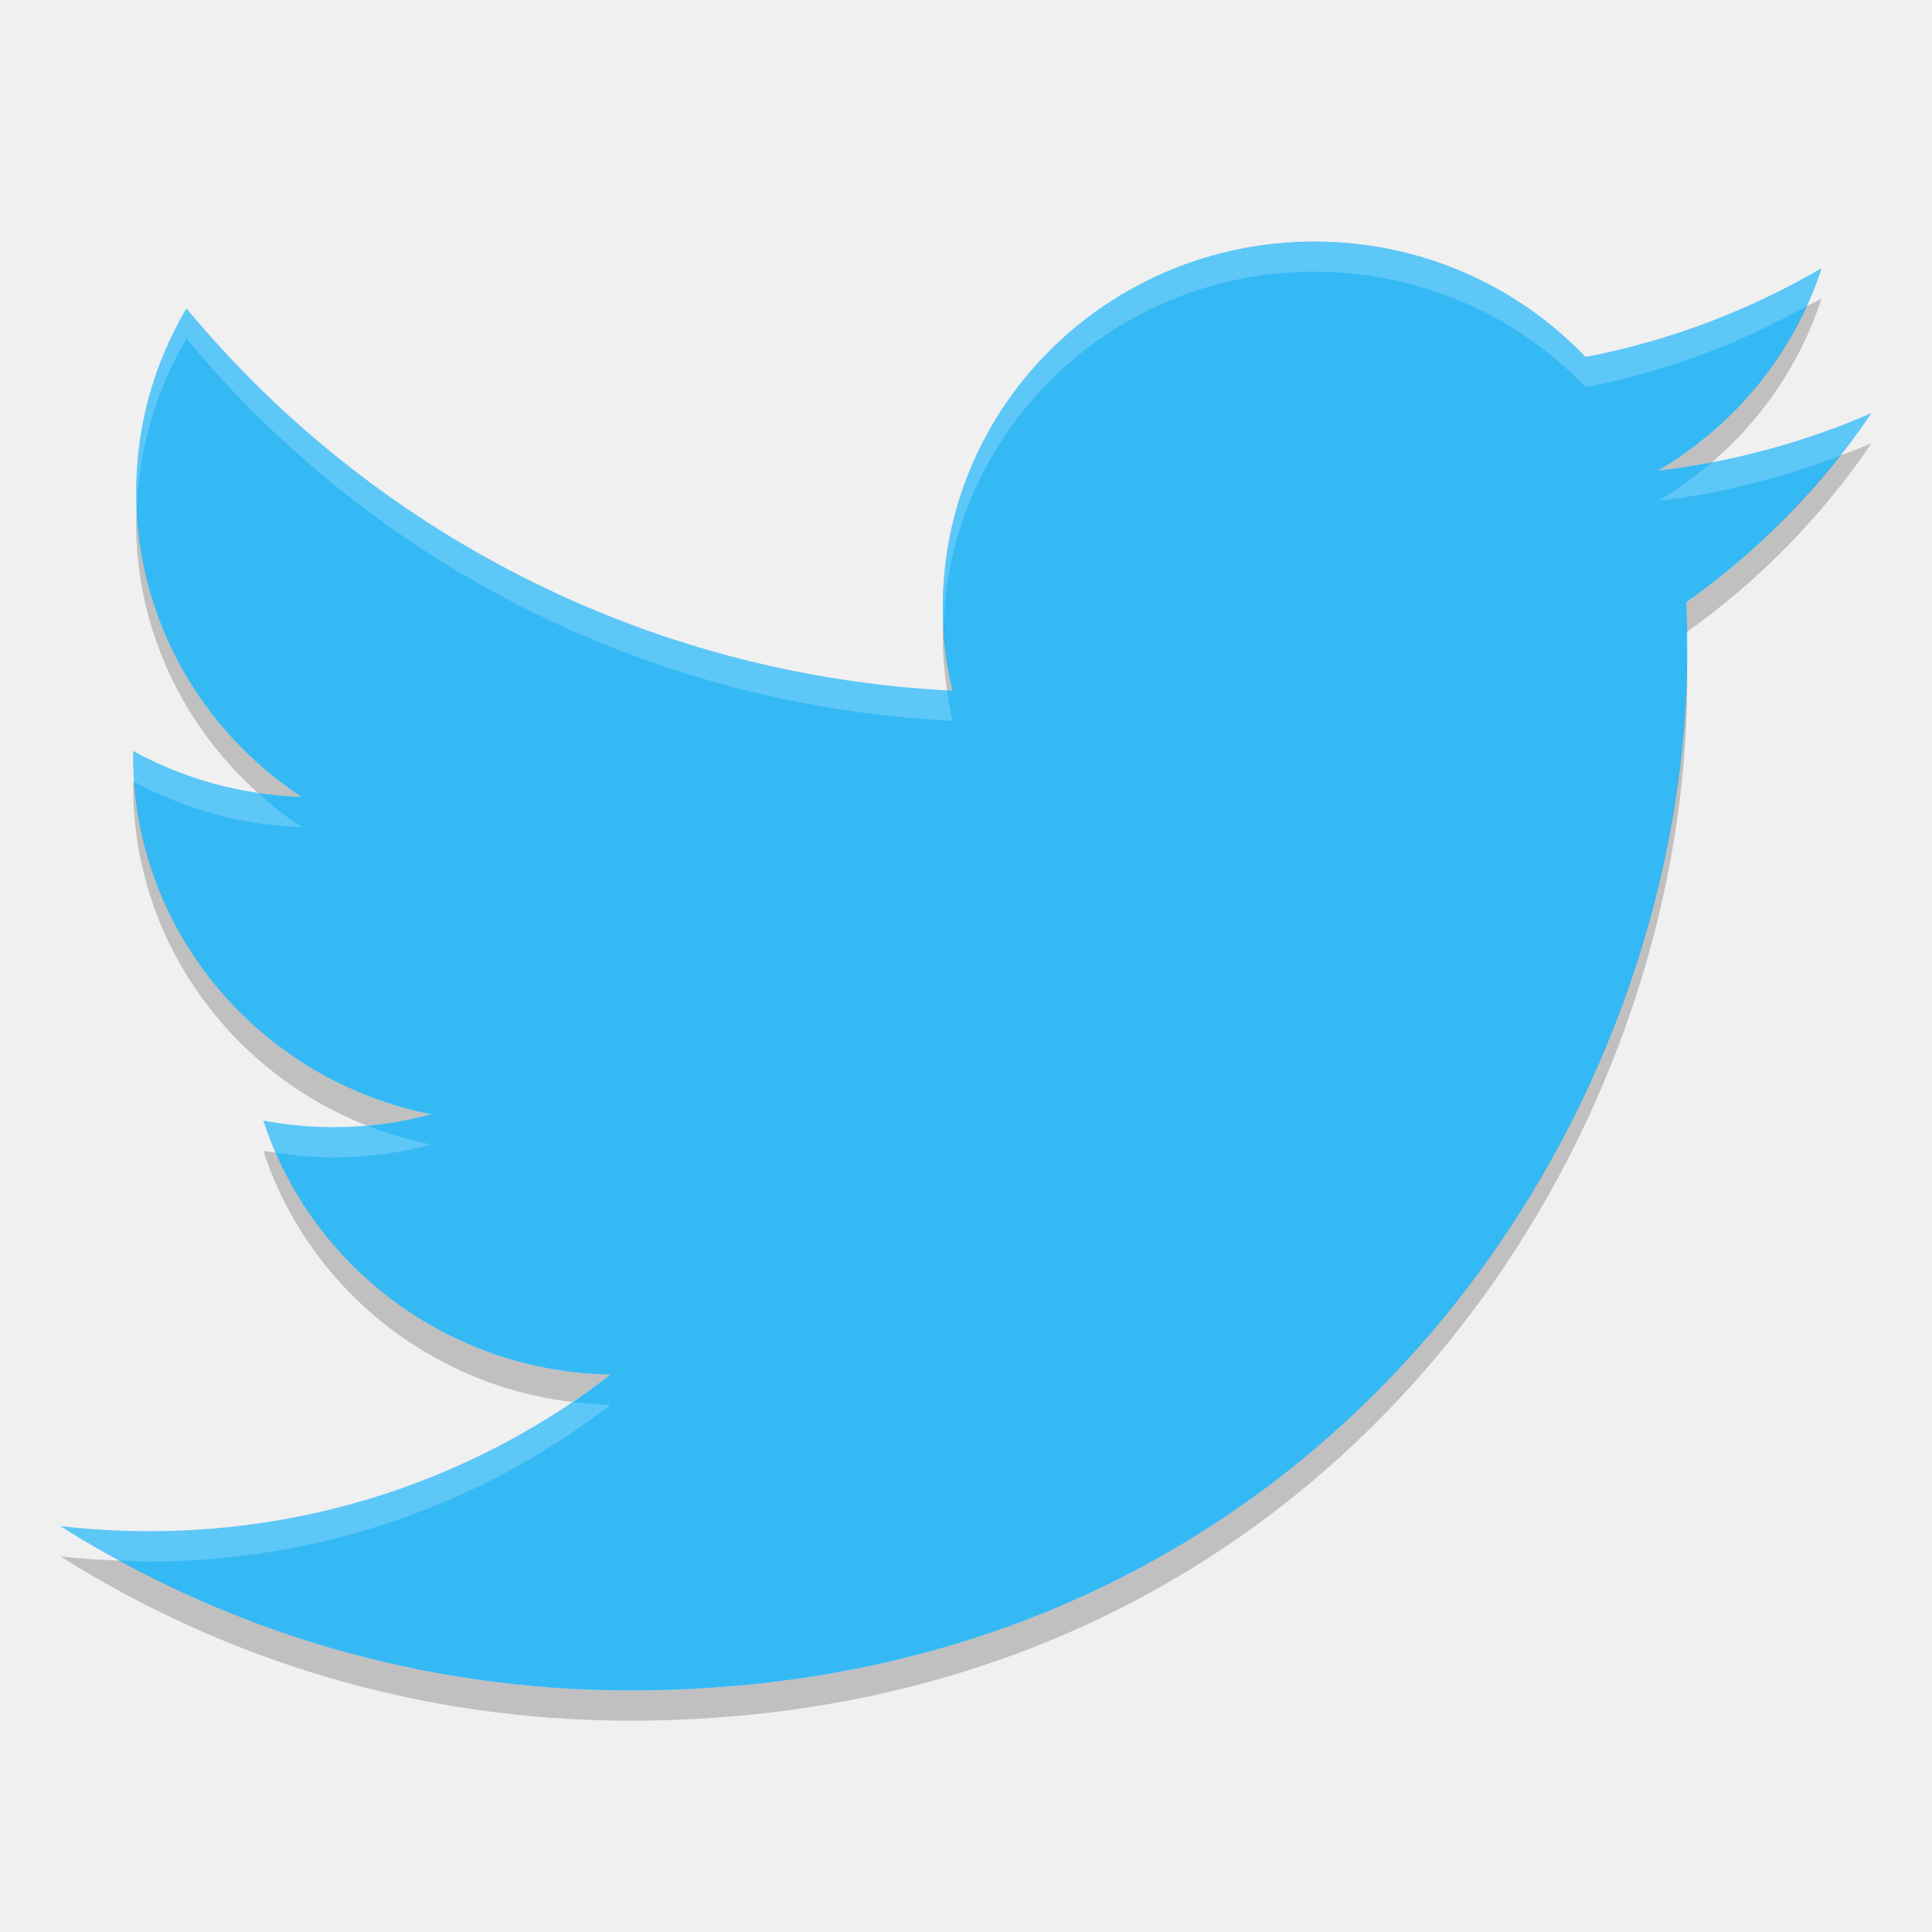
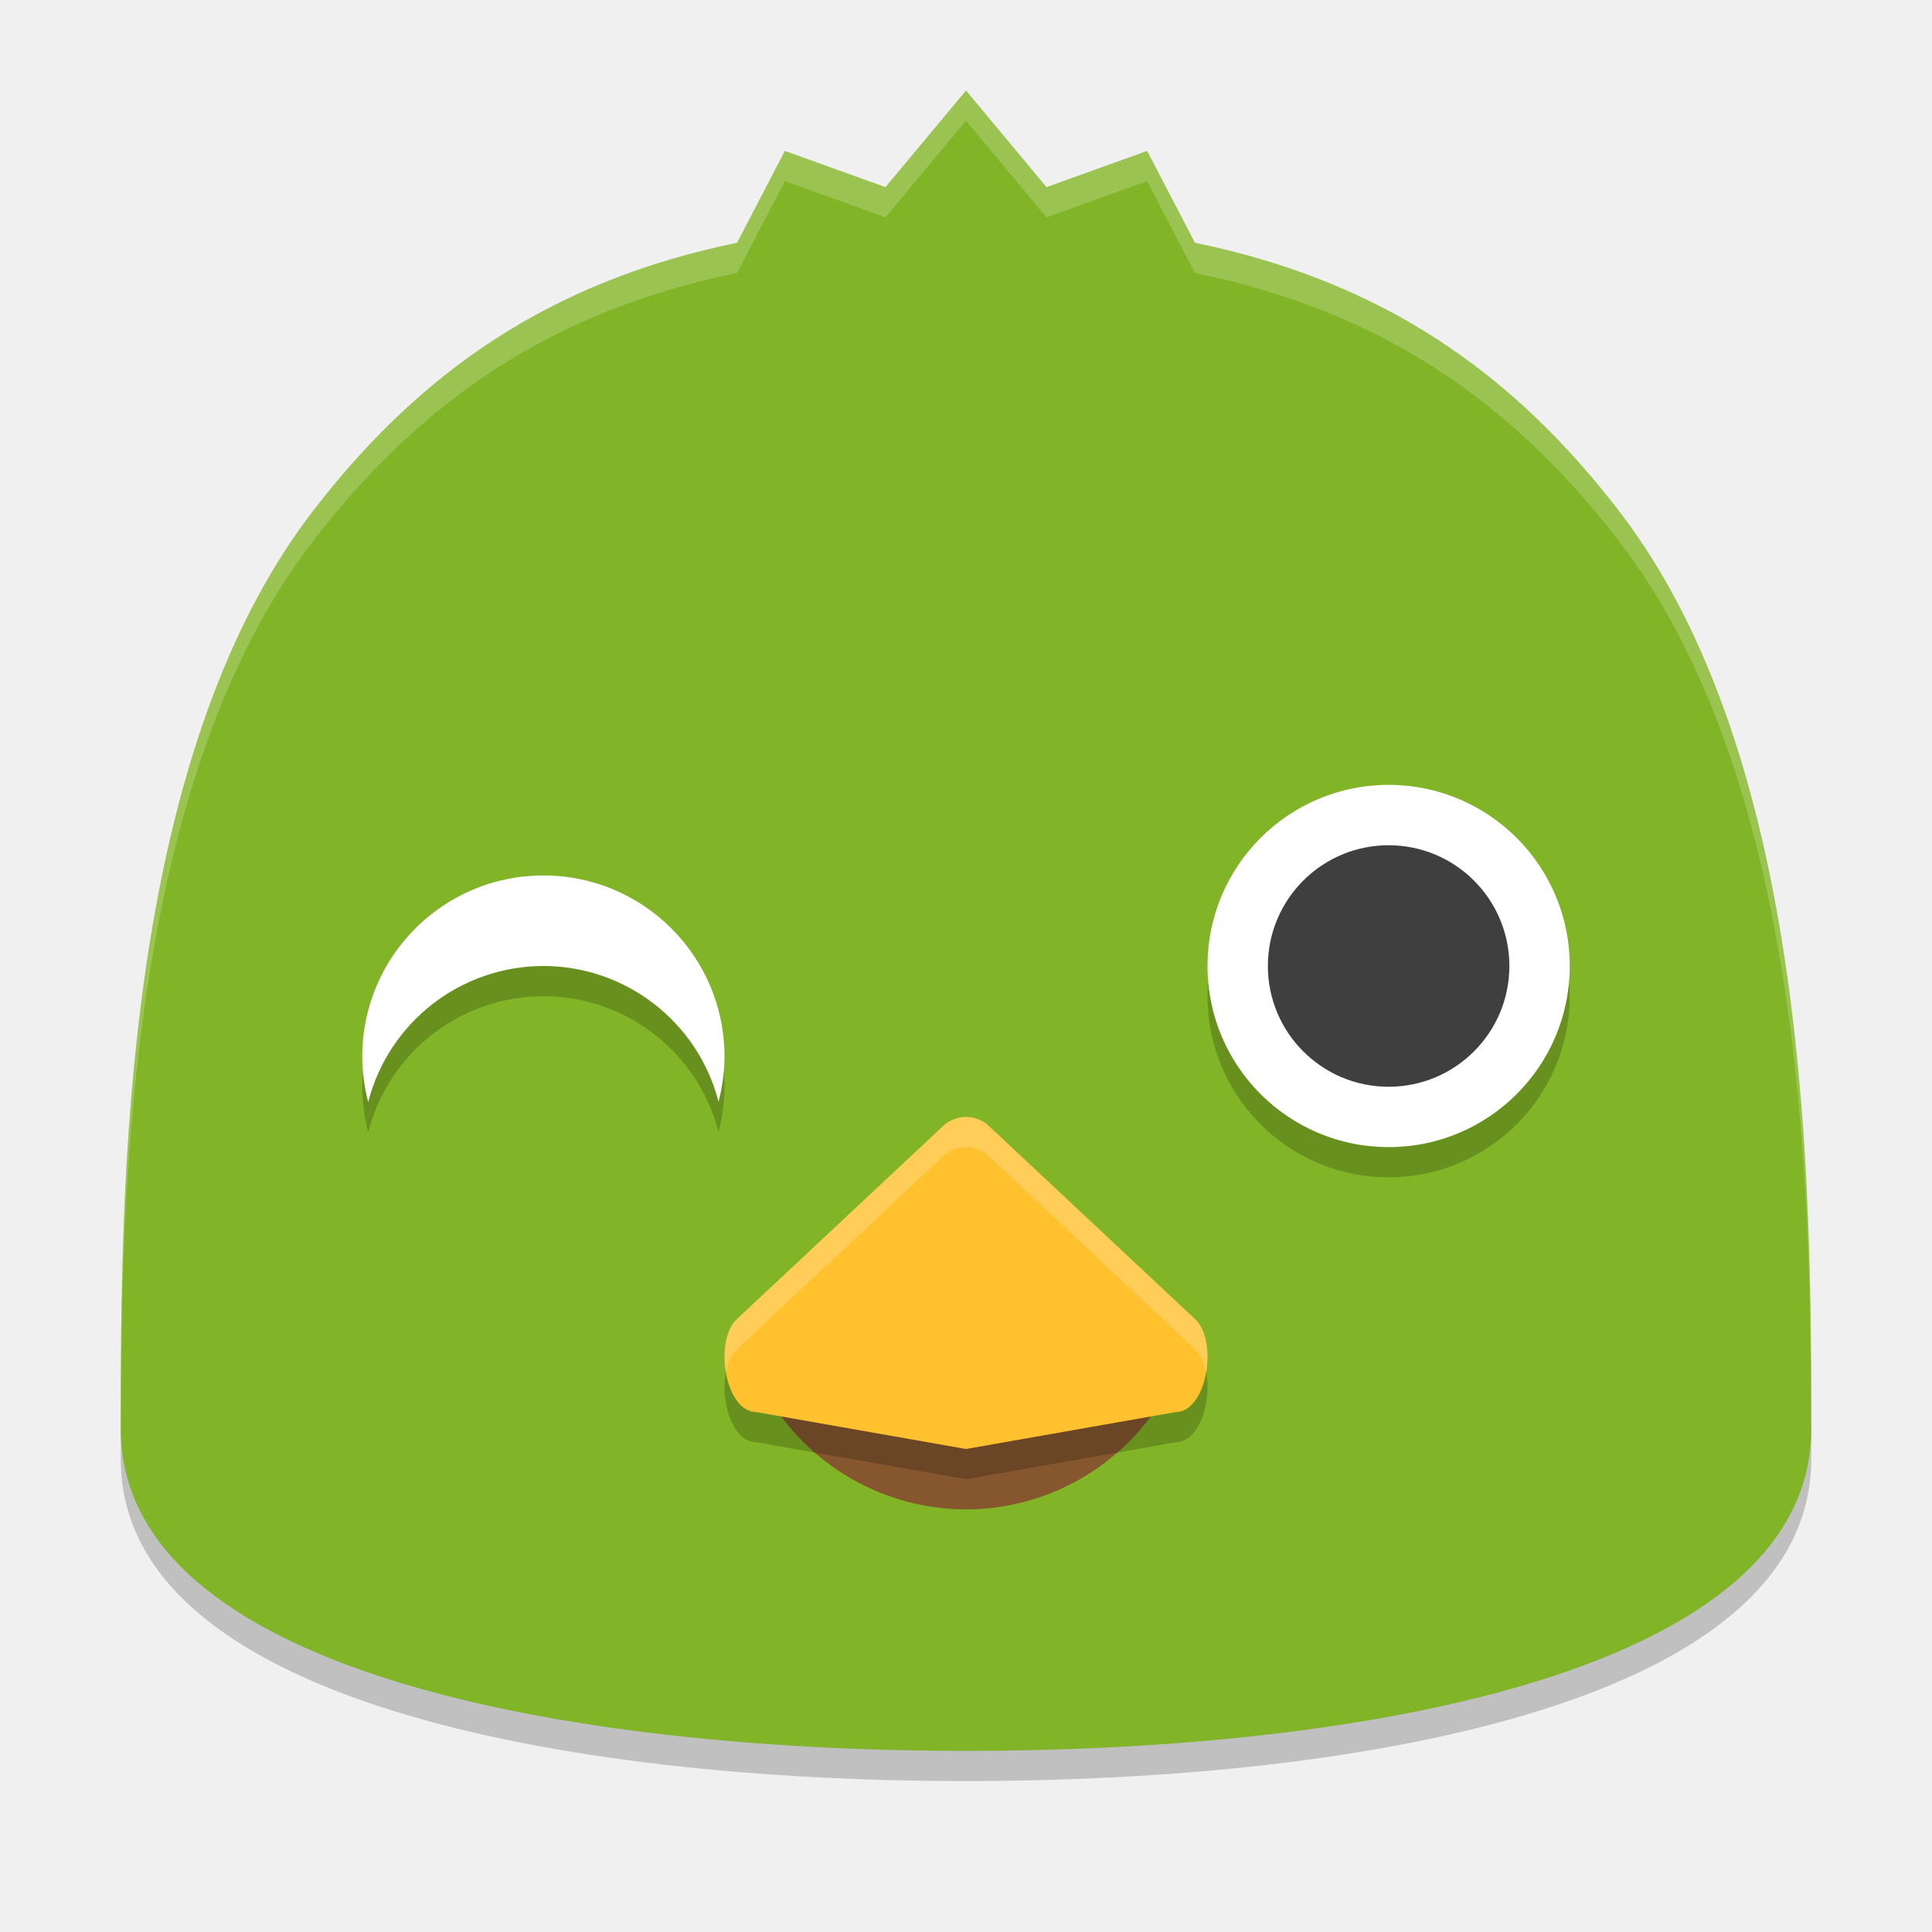
- <svg xmlns="http://www.w3.org/2000/svg" width="64" height="64" version="1">
-   <path style="fill:#35b9f5" d="m62 13.682c-2.207 0.964-4.58 1.615-7.07 1.908 2.541-1.5 4.493-3.874 5.412-6.704-2.379 1.389-5.013 2.397-7.817 2.941-2.245-2.355-5.444-3.826-8.985-3.826-6.798 0-12.31 5.425-12.31 12.117 0 0.95 0.109 1.875 0.319 2.761-10.23-0.505-19.3-5.33-25.372-12.661-1.06 1.79-1.667 3.871-1.667 6.092 0 4.204 2.173 7.913 5.476 10.086-2.018-0.063-3.916-0.608-5.575-1.516-0.001 0.051-0.001 0.101-0.001 0.152 0 5.871 4.243 10.768 9.874 11.882-1.033 0.277-2.12 0.425-3.243 0.425-0.793 0-1.564-0.076-2.316-0.217 1.567 4.814 6.112 8.317 11.499 8.415-4.213 3.25-9.521 5.188-15.288 5.188-0.994 0-1.973-0.058-2.936-0.17 5.448 3.438 11.918 5.444 18.87 5.444 22.642 0 35.023-18.464 35.023-34.478 0-0.525-0.012-1.048-0.036-1.568 2.405-1.708 4.492-3.842 6.142-6.272z" />
-   <path style="opacity:.2;fill:#ffffff" d="m43.541 8c-6.798 0-12.311 5.425-12.311 12.117 0 0.159 0.022 0.312 0.028 0.469 0.285-6.444 5.667-11.586 12.283-11.586 3.541 0 6.739 1.473 8.984 3.828 2.612-0.506 5.065-1.431 7.313-2.676 0.188-0.411 0.363-0.831 0.504-1.265-2.379 1.389-5.012 2.396-7.817 2.939-2.245-2.355-5.443-3.826-8.984-3.826zm-37.363 2.219c-1.06 1.789-1.668 3.871-1.668 6.092 0 0.175 0.01 0.347 0.018 0.521 0.081-2.041 0.668-3.953 1.65-5.613 6.071 7.331 15.14 12.154 25.371 12.66-0.079-0.331-0.128-0.673-0.178-1.014-10.157-0.552-19.157-5.358-25.193-12.646zm55.822 3.463c-1.675 0.731-3.445 1.281-5.289 1.632-0.553 0.476-1.149 0.905-1.781 1.278 2.098-0.247 4.108-0.764 6.011-1.492 0.366-0.463 0.728-0.929 1.059-1.416v-0.002zm-6.121 7.256c-0.008 0.005-0.014 0.012-0.022 0.017 0.016 0.351 0.019 0.705 0.024 1.059 0.002-0.164 0.012-0.328 0.012-0.491 0-0.196-0.011-0.39-0.014-0.585zm-51.467 3.943c-0.001 0.05-0.002 0.101-0.002 0.152 0 0.292 0.018 0.579 0.039 0.865 1.651 0.896 3.534 1.436 5.537 1.498-0.514-0.337-0.988-0.724-1.443-1.132-1.479-0.22-2.874-0.696-4.131-1.383zm4.312 12.242c0.118 0.361 0.256 0.713 0.406 1.059 0.624 0.096 1.258 0.158 1.91 0.158 1.123 0 2.209-0.147 3.242-0.424-0.737-0.146-1.449-0.361-2.133-0.631-0.366 0.032-0.735 0.055-1.109 0.055-0.793 0-1.565-0.076-2.316-0.217zm10.222 9.318c-3.988 2.695-8.809 4.286-14.012 4.286-0.993 0-1.972-0.058-2.935-0.17 0.636 0.401 1.29 0.779 1.953 1.14 0.327 0.013 0.652 0.03 0.982 0.03 5.768 0 11.076-1.938 15.29-5.188-0.434-0.008-0.858-0.047-1.279-0.098z" />
-   <path style="opacity:.2" d="m60.342 9.887c-0.164 0.096-0.338 0.174-0.504 0.266-1.038 2.268-2.757 4.17-4.908 5.439 0.601-0.071 1.195-0.166 1.781-0.277 1.668-1.434 2.941-3.302 3.631-5.428zm1.658 4.795c-0.346 0.151-0.703 0.281-1.057 0.416-1.456 1.844-3.163 3.492-5.086 4.857 0.015 0.326 0.016 0.655 0.021 0.982 2.395-1.706 4.476-3.832 6.121-6.254zm-57.473 2.15c-0.006 0.159-0.018 0.318-0.018 0.479 0 3.551 1.563 6.738 4.035 8.955 0.473 0.07 0.953 0.116 1.441 0.131-3.165-2.082-5.287-5.576-5.459-9.564zm26.73 3.754c-0.008 0.178-0.027 0.352-0.027 0.531 0 0.595 0.057 1.176 0.141 1.748 0.06 0.003 0.118 0.011 0.178 0.014-0.175-0.739-0.261-1.509-0.291-2.293zm24.623 1.428c-0.248 15.897-12.599 33.988-35.011 33.988-6.14 0-11.9-1.57-16.916-4.305-0.657-0.025-1.31-0.066-1.953-0.14 5.448 3.438 11.917 5.443 18.869 5.443 22.642 0 35.024-18.463 35.024-34.477 0-0.171-0.009-0.34-0.012-0.51zm-51.468 3.867c-0.001 0.051-0.002 0.101-0.002 0.152 0 5.102 3.205 9.464 7.74 11.252 0.731-0.064 1.444-0.185 2.133-0.369-5.352-1.059-9.441-5.536-9.834-11.018-0.012-0.006-0.025-0.011-0.037-0.018zm4.312 12.242c1.441 4.428 5.406 7.741 10.225 8.32 0.432-0.292 0.864-0.587 1.275-0.904-4.982-0.09-9.242-3.098-11.094-7.357-0.135-0.021-0.273-0.033-0.406-0.059z" />
+ <svg xmlns="http://www.w3.org/2000/svg" width="64" height="64" version="1.1" viewBox="0 0 64 64">
+   <path style="opacity:0.2" d="M 32,4 29.333,7.2 26,6 24.417,9.042 C 18.275,10.306 13.935,13.274 10.339,17.966 4.048,26.173 4,40.333 4,48.333 4,56.333 18.667,59 32,59 45.333,59 60,56.333 60,48.333 60,40.333 59.952,26.173 53.661,17.966 50.065,13.274 45.725,10.306 39.583,9.042 L 38,6 34.667,7.2 Z" />
+   <path d="M 32,3 29.333,6.2 26,5 24.417,8.042 C 18.275,9.306 13.935,12.274 10.339,16.966 4.048,25.173 4,39.333 4,47.333 4,55.333 18.667,58 32,58 45.333,58 60,55.333 60,47.333 60,39.333 59.952,25.173 53.661,16.966 50.065,12.274 45.725,9.306 39.583,8.042 L 38,5 34.667,6.2 Z" style="fill:#81b427" />
+   <path d="M 25.389,46.177 C 26.753,48.539 29.272,49.996 32,50 c 2.728,0 5.247,-1.461 6.611,-3.823 L 32,46.177 Z" style="fill:#86572f" />
+   <path style="opacity:0.2" d="m 32,38 c -0.306,2e-4 -0.602,0.128 -0.819,0.357 L 24.376,44.73 c -0.728,0.77 -0.345,3.047 0.685,3.048 L 32,49 l 6.939,-1.222 c 1.03,-7e-4 1.413,-2.278 0.685,-3.048 l -6.805,-6.373 C 32.602,38.127 32.306,38 32,38 Z" />
+   <path d="m 32,37 c -0.306,2e-4 -0.602,0.128 -0.819,0.357 L 24.376,43.73 c -0.728,0.77 -0.345,3.047 0.685,3.048 L 32,48 l 6.939,-1.222 c 1.03,-7e-4 1.413,-2.278 0.685,-3.048 l -6.805,-6.373 C 32.602,37.127 32.306,37 32,37 Z" style="fill:#ffc12e" />
+   <path d="M 32,3 29.334,6.199 26,5 24.416,8.041 C 18.274,9.305 13.934,12.275 10.338,16.967 4.047,25.174 4,39.334 4,47.334 c 0,0.023 0.004,0.044 0.004,0.066 C 4.015,39.277 4.272,25.881 10.338,17.967 13.934,13.275 18.274,10.305 24.416,9.041 L 26,6 29.334,7.199 32,4 34.666,7.199 38,6 39.584,9.041 c 6.142,1.264 10.482,4.233 14.078,8.926 6.066,7.914 6.323,21.31 6.334,29.434 2.34e-4,-0.023 0.004,-0.044 0.004,-0.066 0,-8 -0.047,-22.16 -6.338,-30.367 C 50.066,12.274 45.726,9.305 39.584,8.041 L 38,5 34.666,6.199 32,3 Z" style="opacity:0.2;fill:#ffffff" />
+   <path d="m 32,37 c -0.306,2e-4 -0.601,0.128 -0.818,0.357 l -6.805,6.373 c -0.35,0.37 -0.44,1.086 -0.328,1.732 0.055,-0.292 0.16,-0.555 0.328,-0.732 l 6.805,-6.373 C 31.399,38.128 31.694,38 32,38 c 0.306,2e-4 0.601,0.128 0.818,0.357 l 6.805,6.373 c 0.168,0.178 0.273,0.44 0.328,0.732 0.112,-0.646 0.022,-1.363 -0.328,-1.732 L 32.818,37.357 C 32.601,37.128 32.306,37 32,37 Z" style="opacity:0.2;fill:#ffffff" />
+   <circle cx="46" cy="33" r="6" style="opacity:0.2" />
+   <circle style="fill:#ffffff" cx="46" cy="32" r="6" />
+   <path d="m 18,30 a 6,6 0 0 0 -6,6 A 6,6 0 0 0 12.197,37.506 6,6 0 0 1 18,33 6,6 0 0 1 23.803,37.494 6,6 0 0 0 24,36 a 6,6 0 0 0 -6,-6 z" style="opacity:0.2" />
+   <path style="fill:#ffffff" d="m 18,29 a 6,6 0 0 0 -6,6 A 6,6 0 0 0 12.197,36.506 6,6 0 0 1 18,32 6,6 0 0 1 23.803,36.494 6,6 0 0 0 24,35 a 6,6 0 0 0 -6,-6 z" />
+   <circle cx="46" cy="32" r="4" style="fill:#3f3f3f" />
</svg>
